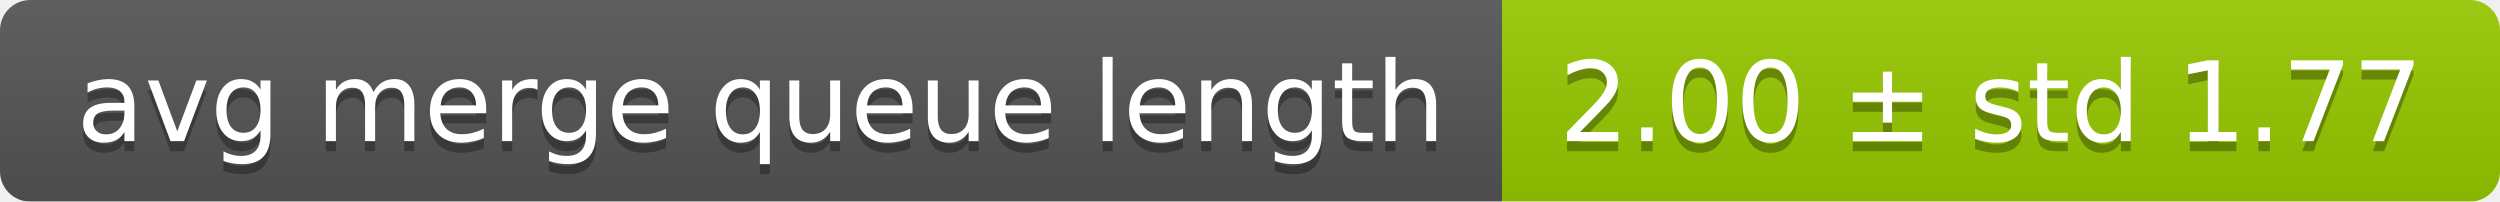
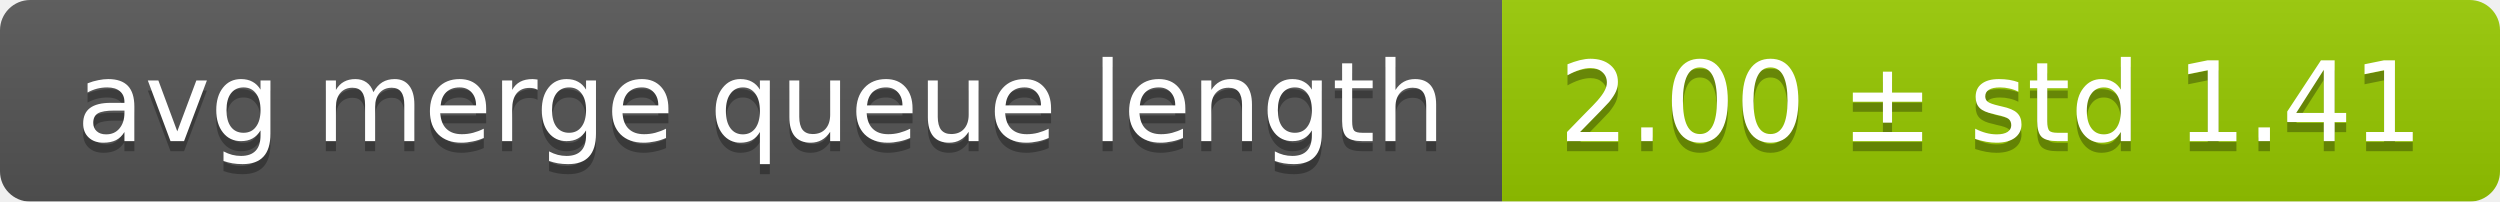
<svg xmlns="http://www.w3.org/2000/svg" width="248" height="20">
  <linearGradient id="smooth" x2="0" y2="100%">
    <stop offset="0" stop-color="#bbb" stop-opacity=".1" />
    <stop offset="1" stop-opacity=".1" />
  </linearGradient>
  <mask id="round">
    <rect width="248" height="20" rx="3" fill="#fff" />
  </mask>
  <g mask="url(#round)">
    <rect width="149" height="20" fill="#555" />
    <rect x="149" width="99" height="20" fill="#97ca00" />
    <rect width="248" height="20" fill="url(#smooth)" />
  </g>
  <g fill="#fff" text-anchor="middle" font-family="DejaVu Sans,Verdana,Geneva,sans-serif" font-size="11">
    <text x="75.5" y="15" fill="#010101" fill-opacity=".3">avg merge queue length</text>
    <text x="75.5" y="14">avg merge queue length</text>
-     <text x="197.5" y="15" fill="#010101" fill-opacity=".3">2.00 ± std 1.77</text>
-     <text x="197.5" y="14">2.00 ± std 1.77</text>
+     <text x="197.5" y="15" fill="#010101" fill-opacity=".3">2.00 ± std 1.41</text>
+     <text x="197.5" y="14">2.00 ± std 1.41</text>
  </g>
</svg>
